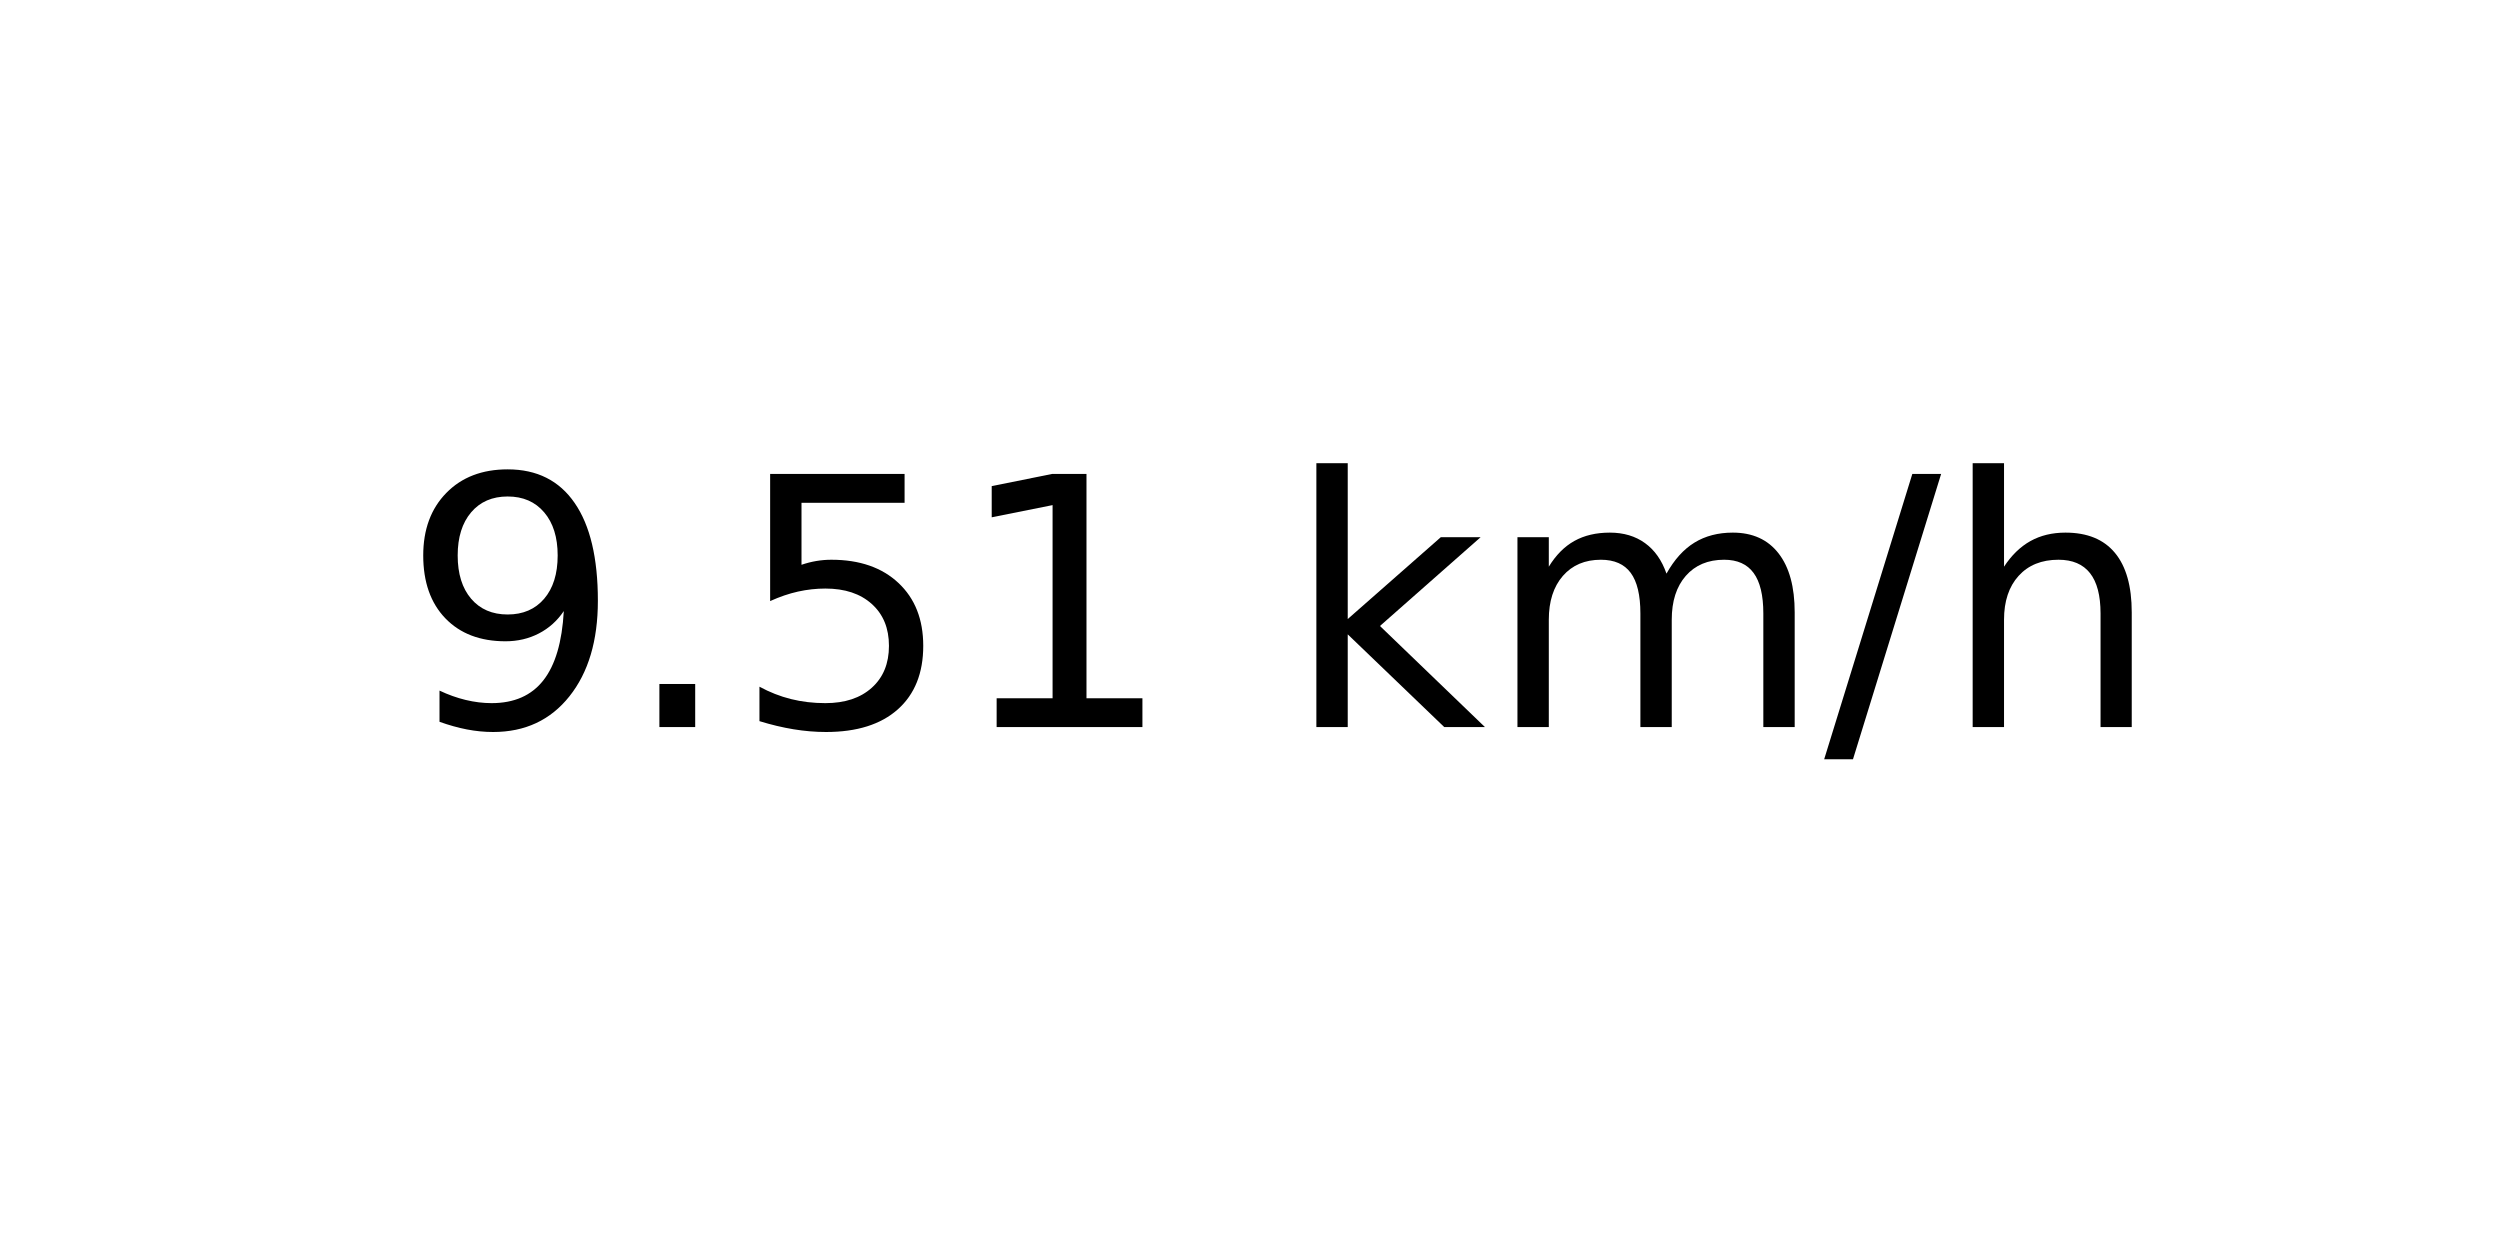
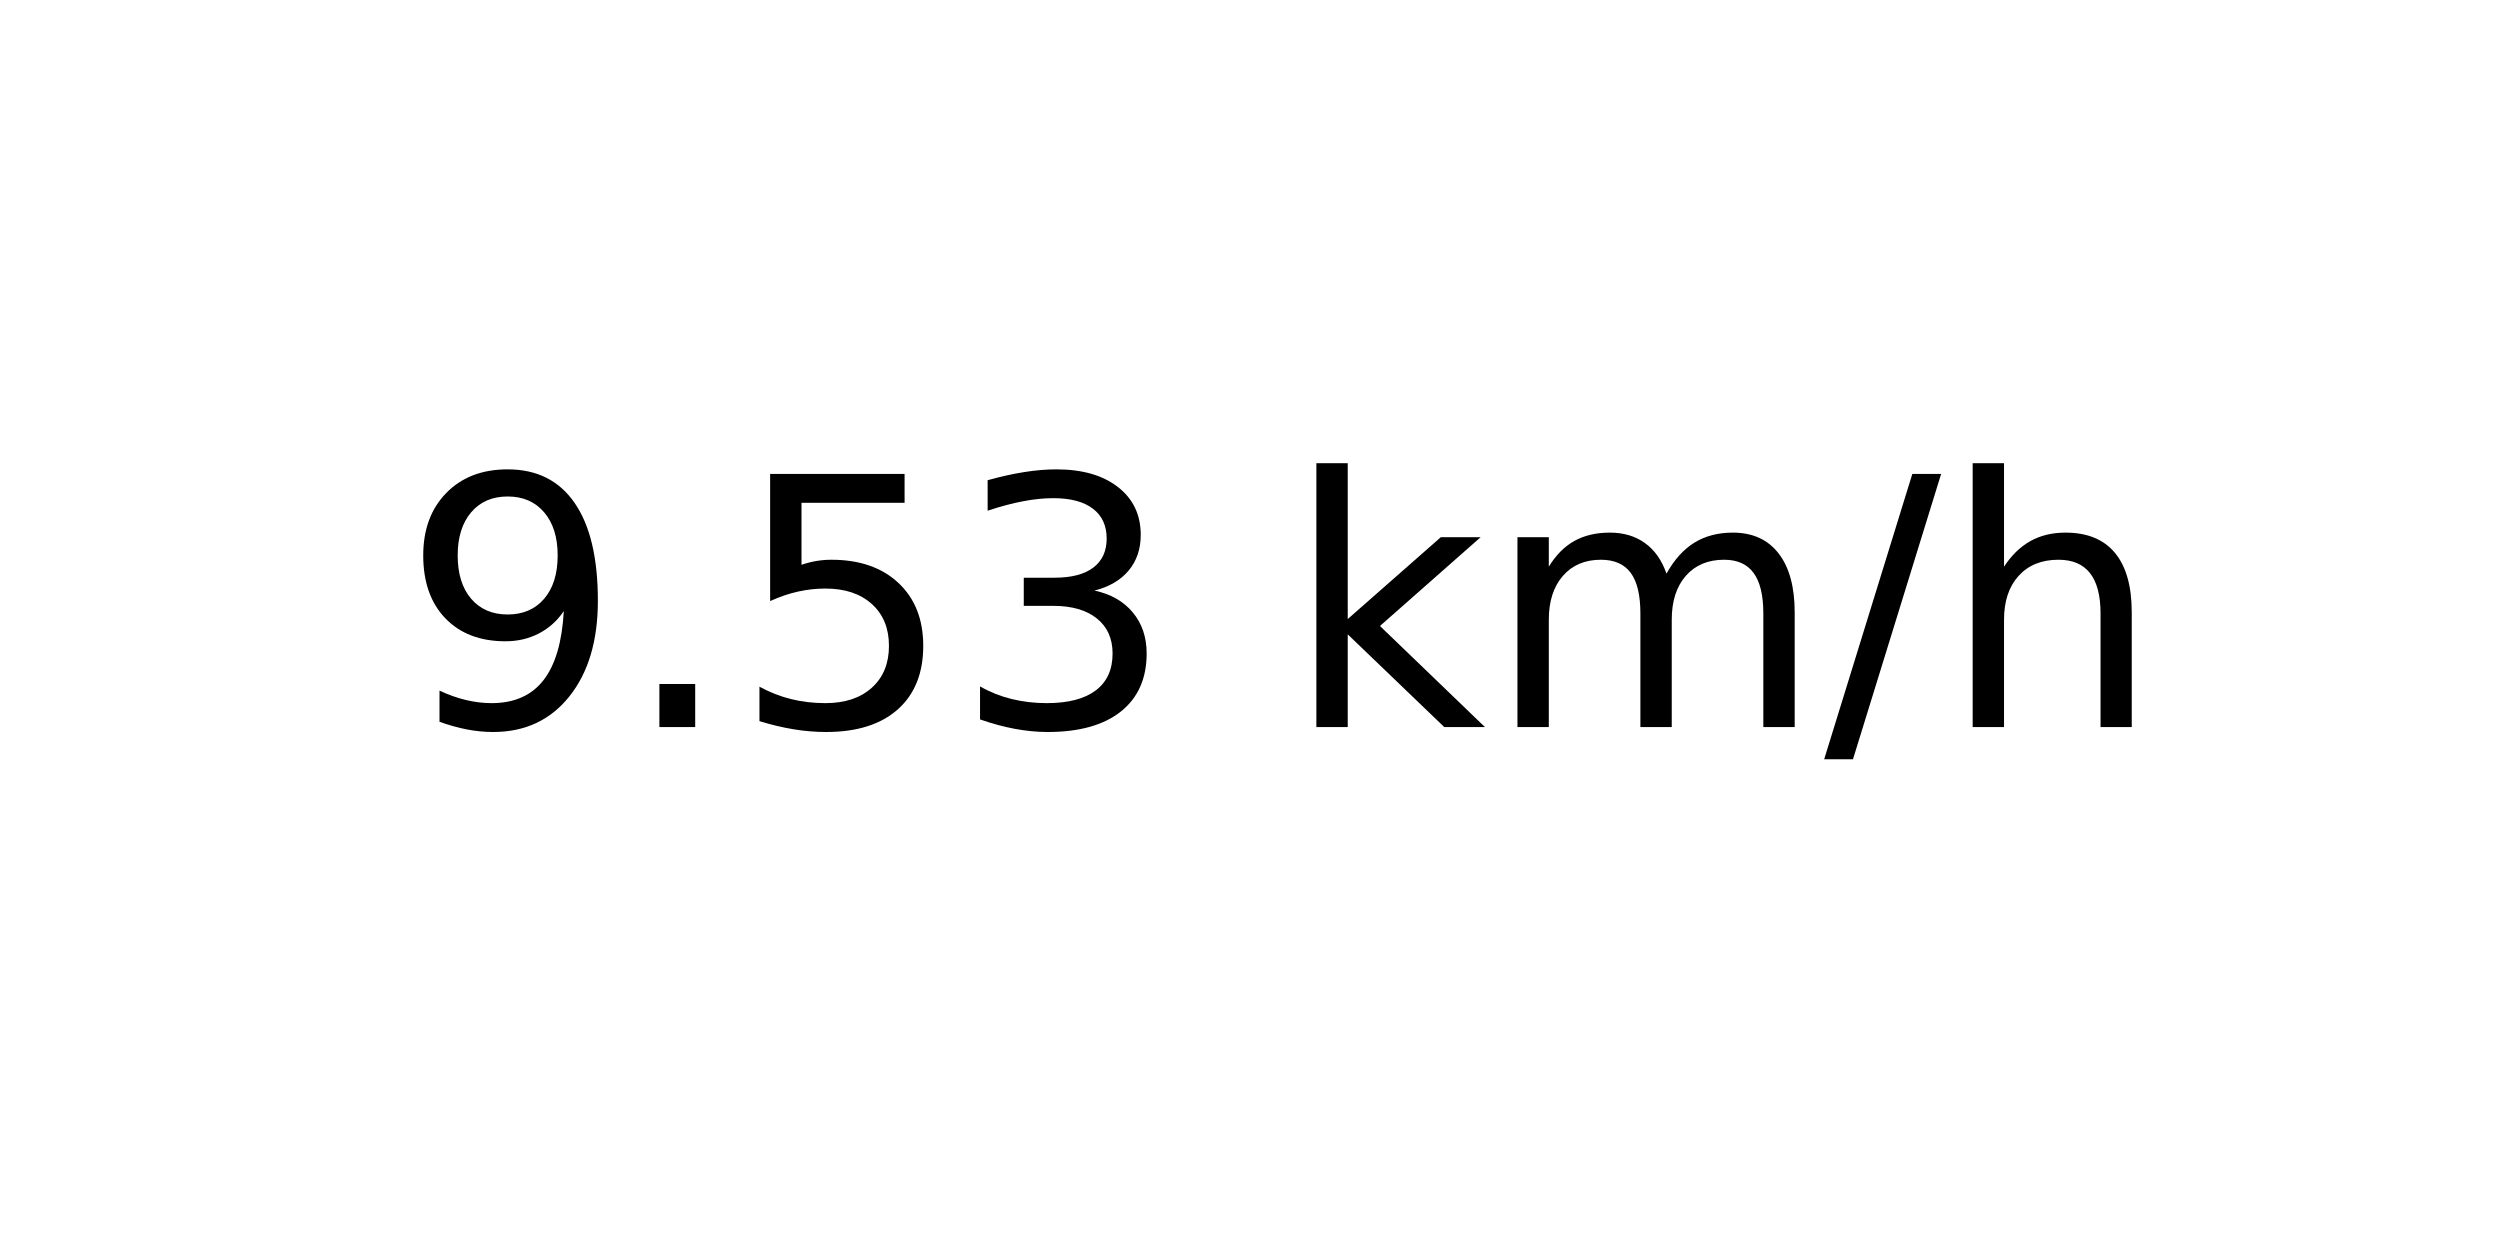
<svg xmlns="http://www.w3.org/2000/svg" xmlns:xlink="http://www.w3.org/1999/xlink" width="72pt" height="36pt" viewBox="0 0 72 36" version="1.1">
  <defs>
    <style type="text/css">*{stroke-linejoin: round; stroke-linecap: butt}</style>
  </defs>
  <g id="figure_1">
    <g id="axes_1">
      <g id="text_1">
        <g transform="translate(11.55937 20.93937) scale(0.1 -0.1)">
          <defs>
            <path id="DejaVuSans-39" d="M 703 97  L 703 672  Q 941 559 1184 500  Q 1428 441 1663 441  Q 2288 441 2617 861  Q 2947 1281 2994 2138  Q 2813 1869 2534 1725  Q 2256 1581 1919 1581  Q 1219 1581 811 2004  Q 403 2428 403 3163  Q 403 3881 828 4315  Q 1253 4750 1959 4750  Q 2769 4750 3195 4129  Q 3622 3509 3622 2328  Q 3622 1225 3098 567  Q 2575 -91 1691 -91  Q 1453 -91 1209 -44  Q 966 3 703 97  z M 1959 2075  Q 2384 2075 2632 2365  Q 2881 2656 2881 3163  Q 2881 3666 2632 3958  Q 2384 4250 1959 4250  Q 1534 4250 1286 3958  Q 1038 3666 1038 3163  Q 1038 2656 1286 2365  Q 1534 2075 1959 2075  z " transform="scale(0.015625)" />
            <path id="DejaVuSans-2e" d="M 684 794  L 1344 794  L 1344 0  L 684 0  L 684 794  z " transform="scale(0.015625)" />
            <path id="DejaVuSans-35" d="M 691 4666  L 3169 4666  L 3169 4134  L 1269 4134  L 1269 2991  Q 1406 3038 1543 3061  Q 1681 3084 1819 3084  Q 2600 3084 3056 2656  Q 3513 2228 3513 1497  Q 3513 744 3044 326  Q 2575 -91 1722 -91  Q 1428 -91 1123 -41  Q 819 9 494 109  L 494 744  Q 775 591 1075 516  Q 1375 441 1709 441  Q 2250 441 2565 725  Q 2881 1009 2881 1497  Q 2881 1984 2565 2268  Q 2250 2553 1709 2553  Q 1456 2553 1204 2497  Q 953 2441 691 2322  L 691 4666  z " transform="scale(0.015625)" />
-             <path id="DejaVuSans-31" d="M 794 531  L 1825 531  L 1825 4091  L 703 3866  L 703 4441  L 1819 4666  L 2450 4666  L 2450 531  L 3481 531  L 3481 0  L 794 0  L 794 531  z " transform="scale(0.015625)" />
+             <path id="DejaVuSans-33" d="M 2597 2516  Q 3050 2419 3304 2112  Q 3559 1806 3559 1356  Q 3559 666 3084 287  Q 2609 -91 1734 -91  Q 1441 -91 1130 -33  Q 819 25 488 141  L 488 750  Q 750 597 1062 519  Q 1375 441 1716 441  Q 2309 441 2620 675  Q 2931 909 2931 1356  Q 2931 1769 2642 2001  Q 2353 2234 1838 2234  L 1294 2234  L 1294 2753  L 1863 2753  Q 2328 2753 2575 2939  Q 2822 3125 2822 3475  Q 2822 3834 2567 4026  Q 2313 4219 1838 4219  Q 1578 4219 1281 4162  Q 984 4106 628 3988  L 628 4550  Q 988 4650 1302 4700  Q 1616 4750 1894 4750  Q 2613 4750 3031 4423  Q 3450 4097 3450 3541  Q 3450 3153 3228 2886  Q 3006 2619 2597 2516  z " transform="scale(0.015625)" />
            <path id="DejaVuSans-20" transform="scale(0.015625)" />
            <path id="DejaVuSans-6b" d="M 581 4863  L 1159 4863  L 1159 1991  L 2875 3500  L 3609 3500  L 1753 1863  L 3688 0  L 2938 0  L 1159 1709  L 1159 0  L 581 0  L 581 4863  z " transform="scale(0.015625)" />
            <path id="DejaVuSans-6d" d="M 3328 2828  Q 3544 3216 3844 3400  Q 4144 3584 4550 3584  Q 5097 3584 5394 3201  Q 5691 2819 5691 2113  L 5691 0  L 5113 0  L 5113 2094  Q 5113 2597 4934 2840  Q 4756 3084 4391 3084  Q 3944 3084 3684 2787  Q 3425 2491 3425 1978  L 3425 0  L 2847 0  L 2847 2094  Q 2847 2600 2669 2842  Q 2491 3084 2119 3084  Q 1678 3084 1418 2786  Q 1159 2488 1159 1978  L 1159 0  L 581 0  L 581 3500  L 1159 3500  L 1159 2956  Q 1356 3278 1631 3431  Q 1906 3584 2284 3584  Q 2666 3584 2933 3390  Q 3200 3197 3328 2828  z " transform="scale(0.015625)" />
            <path id="DejaVuSans-2f" d="M 1625 4666  L 2156 4666  L 531 -594  L 0 -594  L 1625 4666  z " transform="scale(0.015625)" />
            <path id="DejaVuSans-68" d="M 3513 2113  L 3513 0  L 2938 0  L 2938 2094  Q 2938 2591 2744 2837  Q 2550 3084 2163 3084  Q 1697 3084 1428 2787  Q 1159 2491 1159 1978  L 1159 0  L 581 0  L 581 4863  L 1159 4863  L 1159 2956  Q 1366 3272 1645 3428  Q 1925 3584 2291 3584  Q 2894 3584 3203 3211  Q 3513 2838 3513 2113  z " transform="scale(0.015625)" />
          </defs>
          <use xlink:href="#DejaVuSans-39" />
          <use xlink:href="#DejaVuSans-2e" x="63.623" />
          <use xlink:href="#DejaVuSans-35" x="95.41" />
-           <use xlink:href="#DejaVuSans-31" x="159.033" />
+           <use xlink:href="#DejaVuSans-33" x="159.033" />
          <use xlink:href="#DejaVuSans-20" x="222.656" />
          <use xlink:href="#DejaVuSans-6b" x="254.443" />
          <use xlink:href="#DejaVuSans-6d" x="312.354" />
          <use xlink:href="#DejaVuSans-2f" x="409.766" />
          <use xlink:href="#DejaVuSans-68" x="443.457" />
        </g>
      </g>
    </g>
  </g>
</svg>
